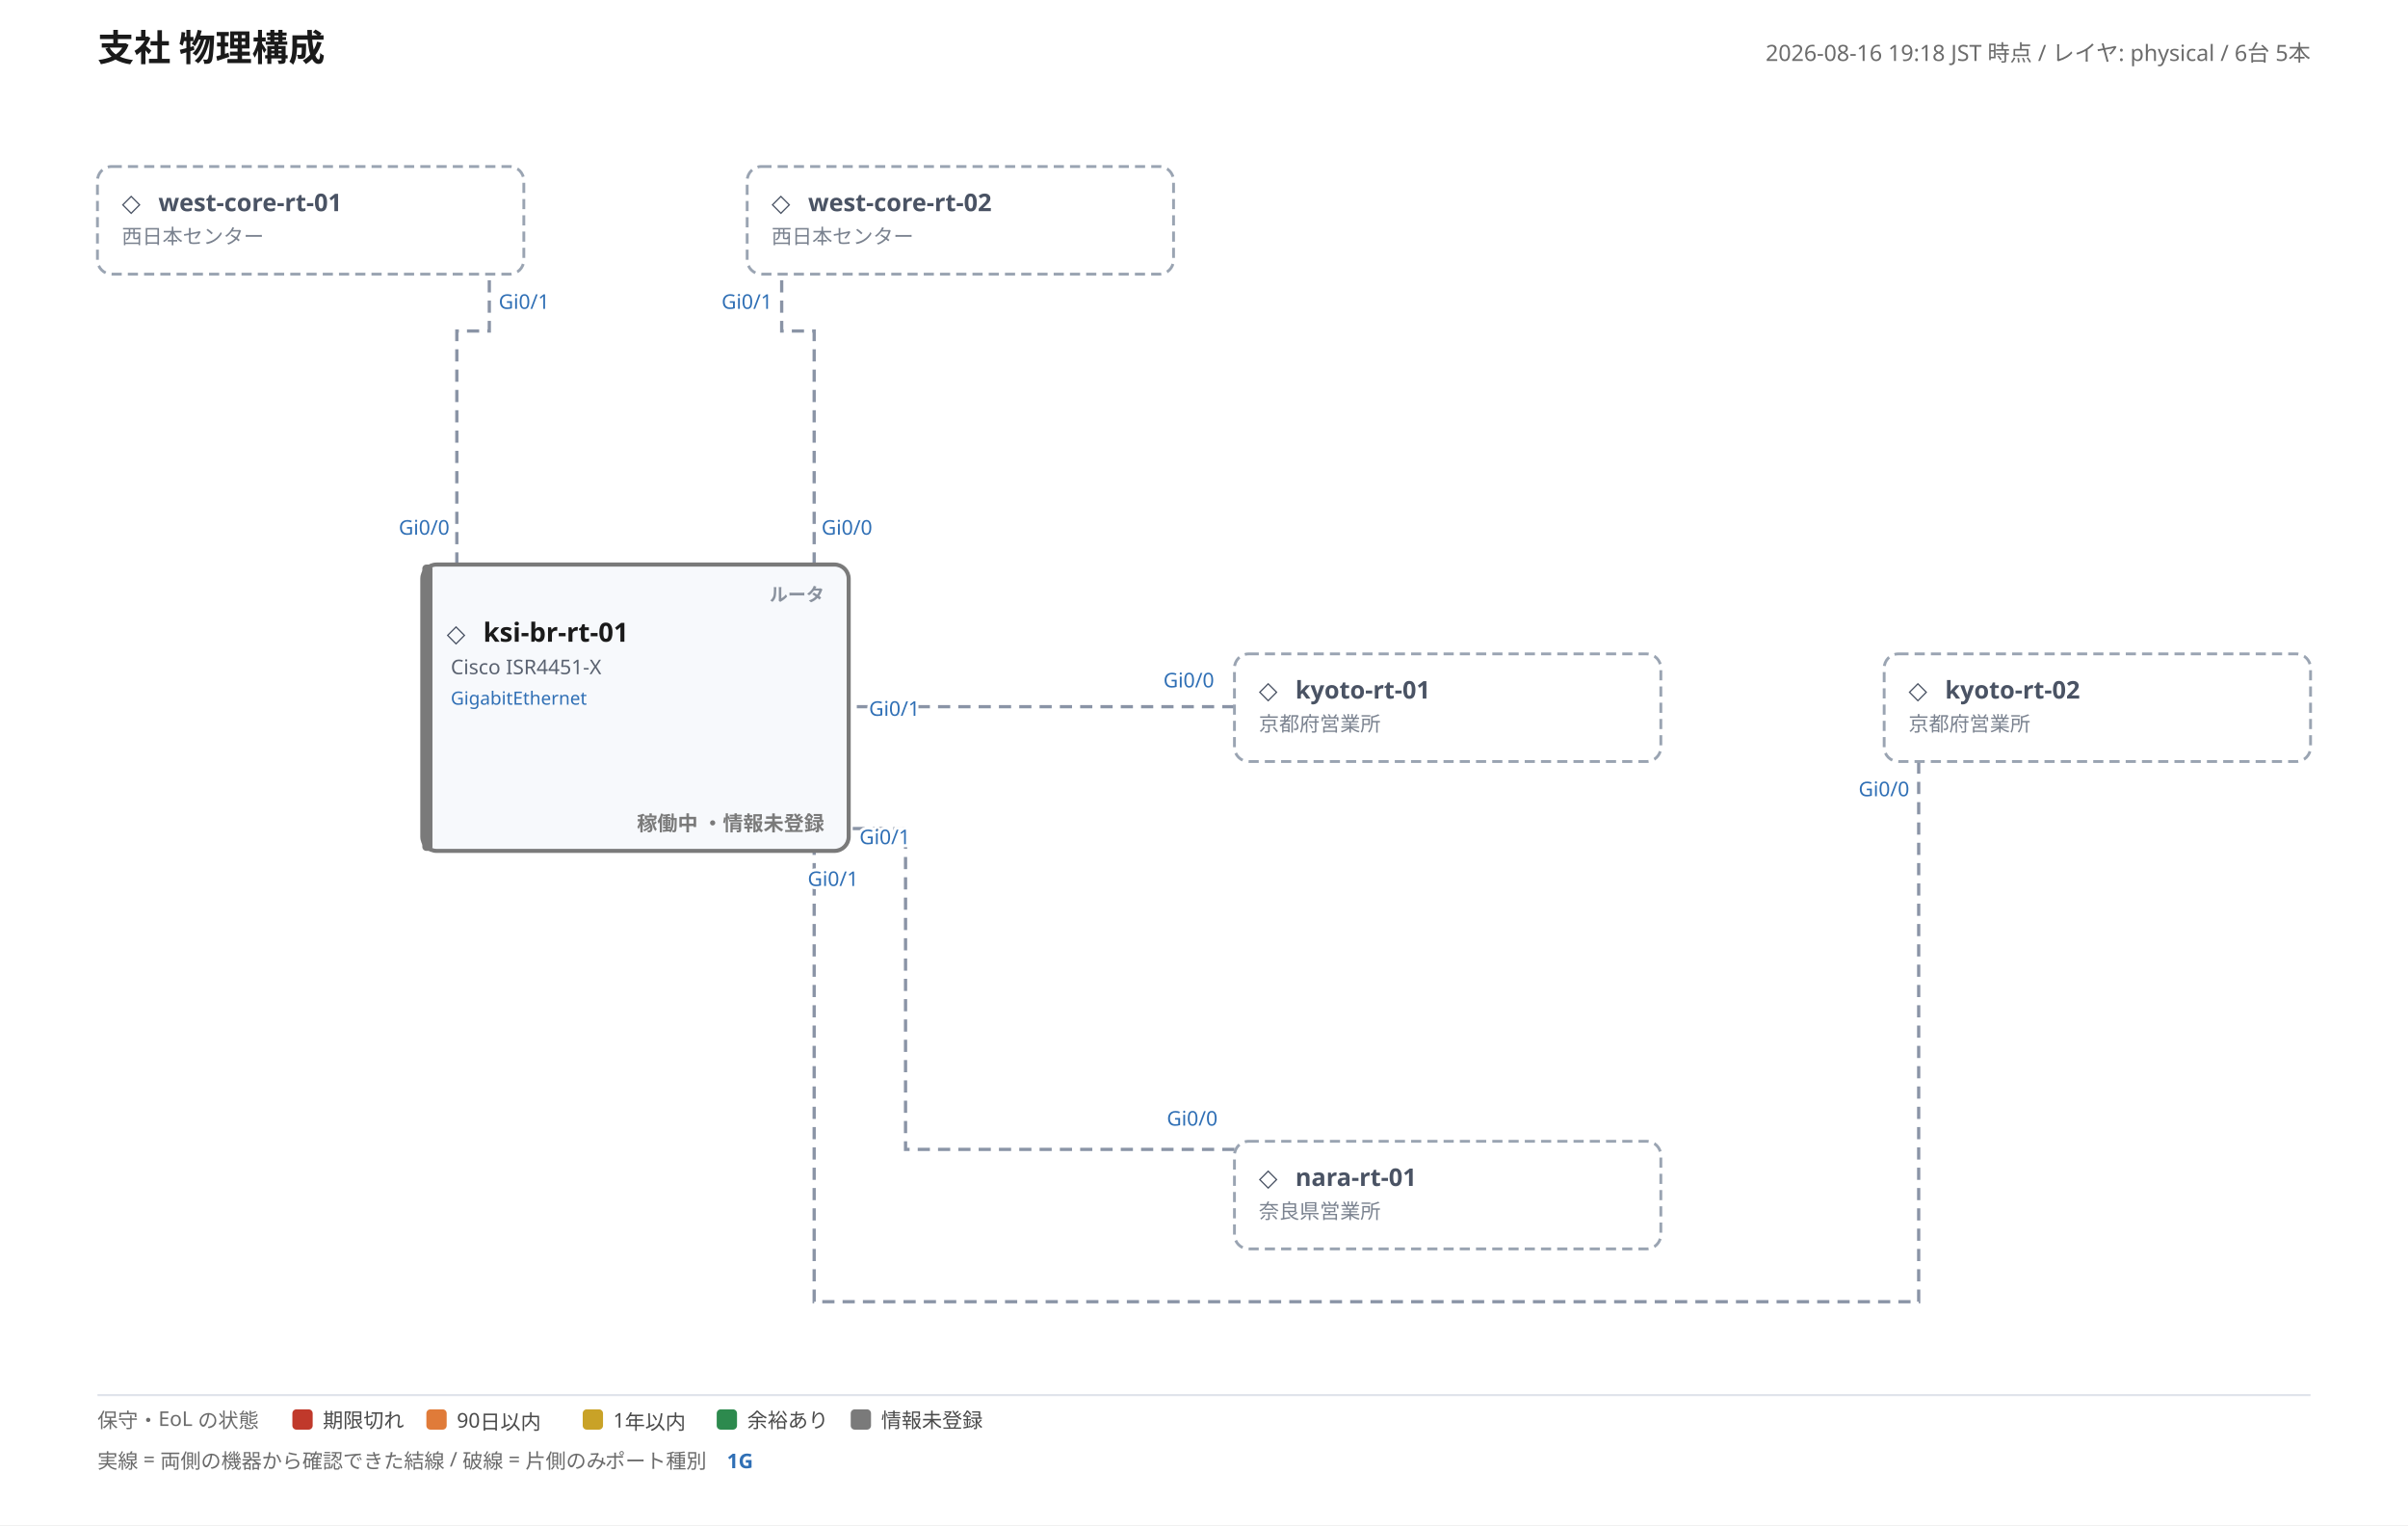
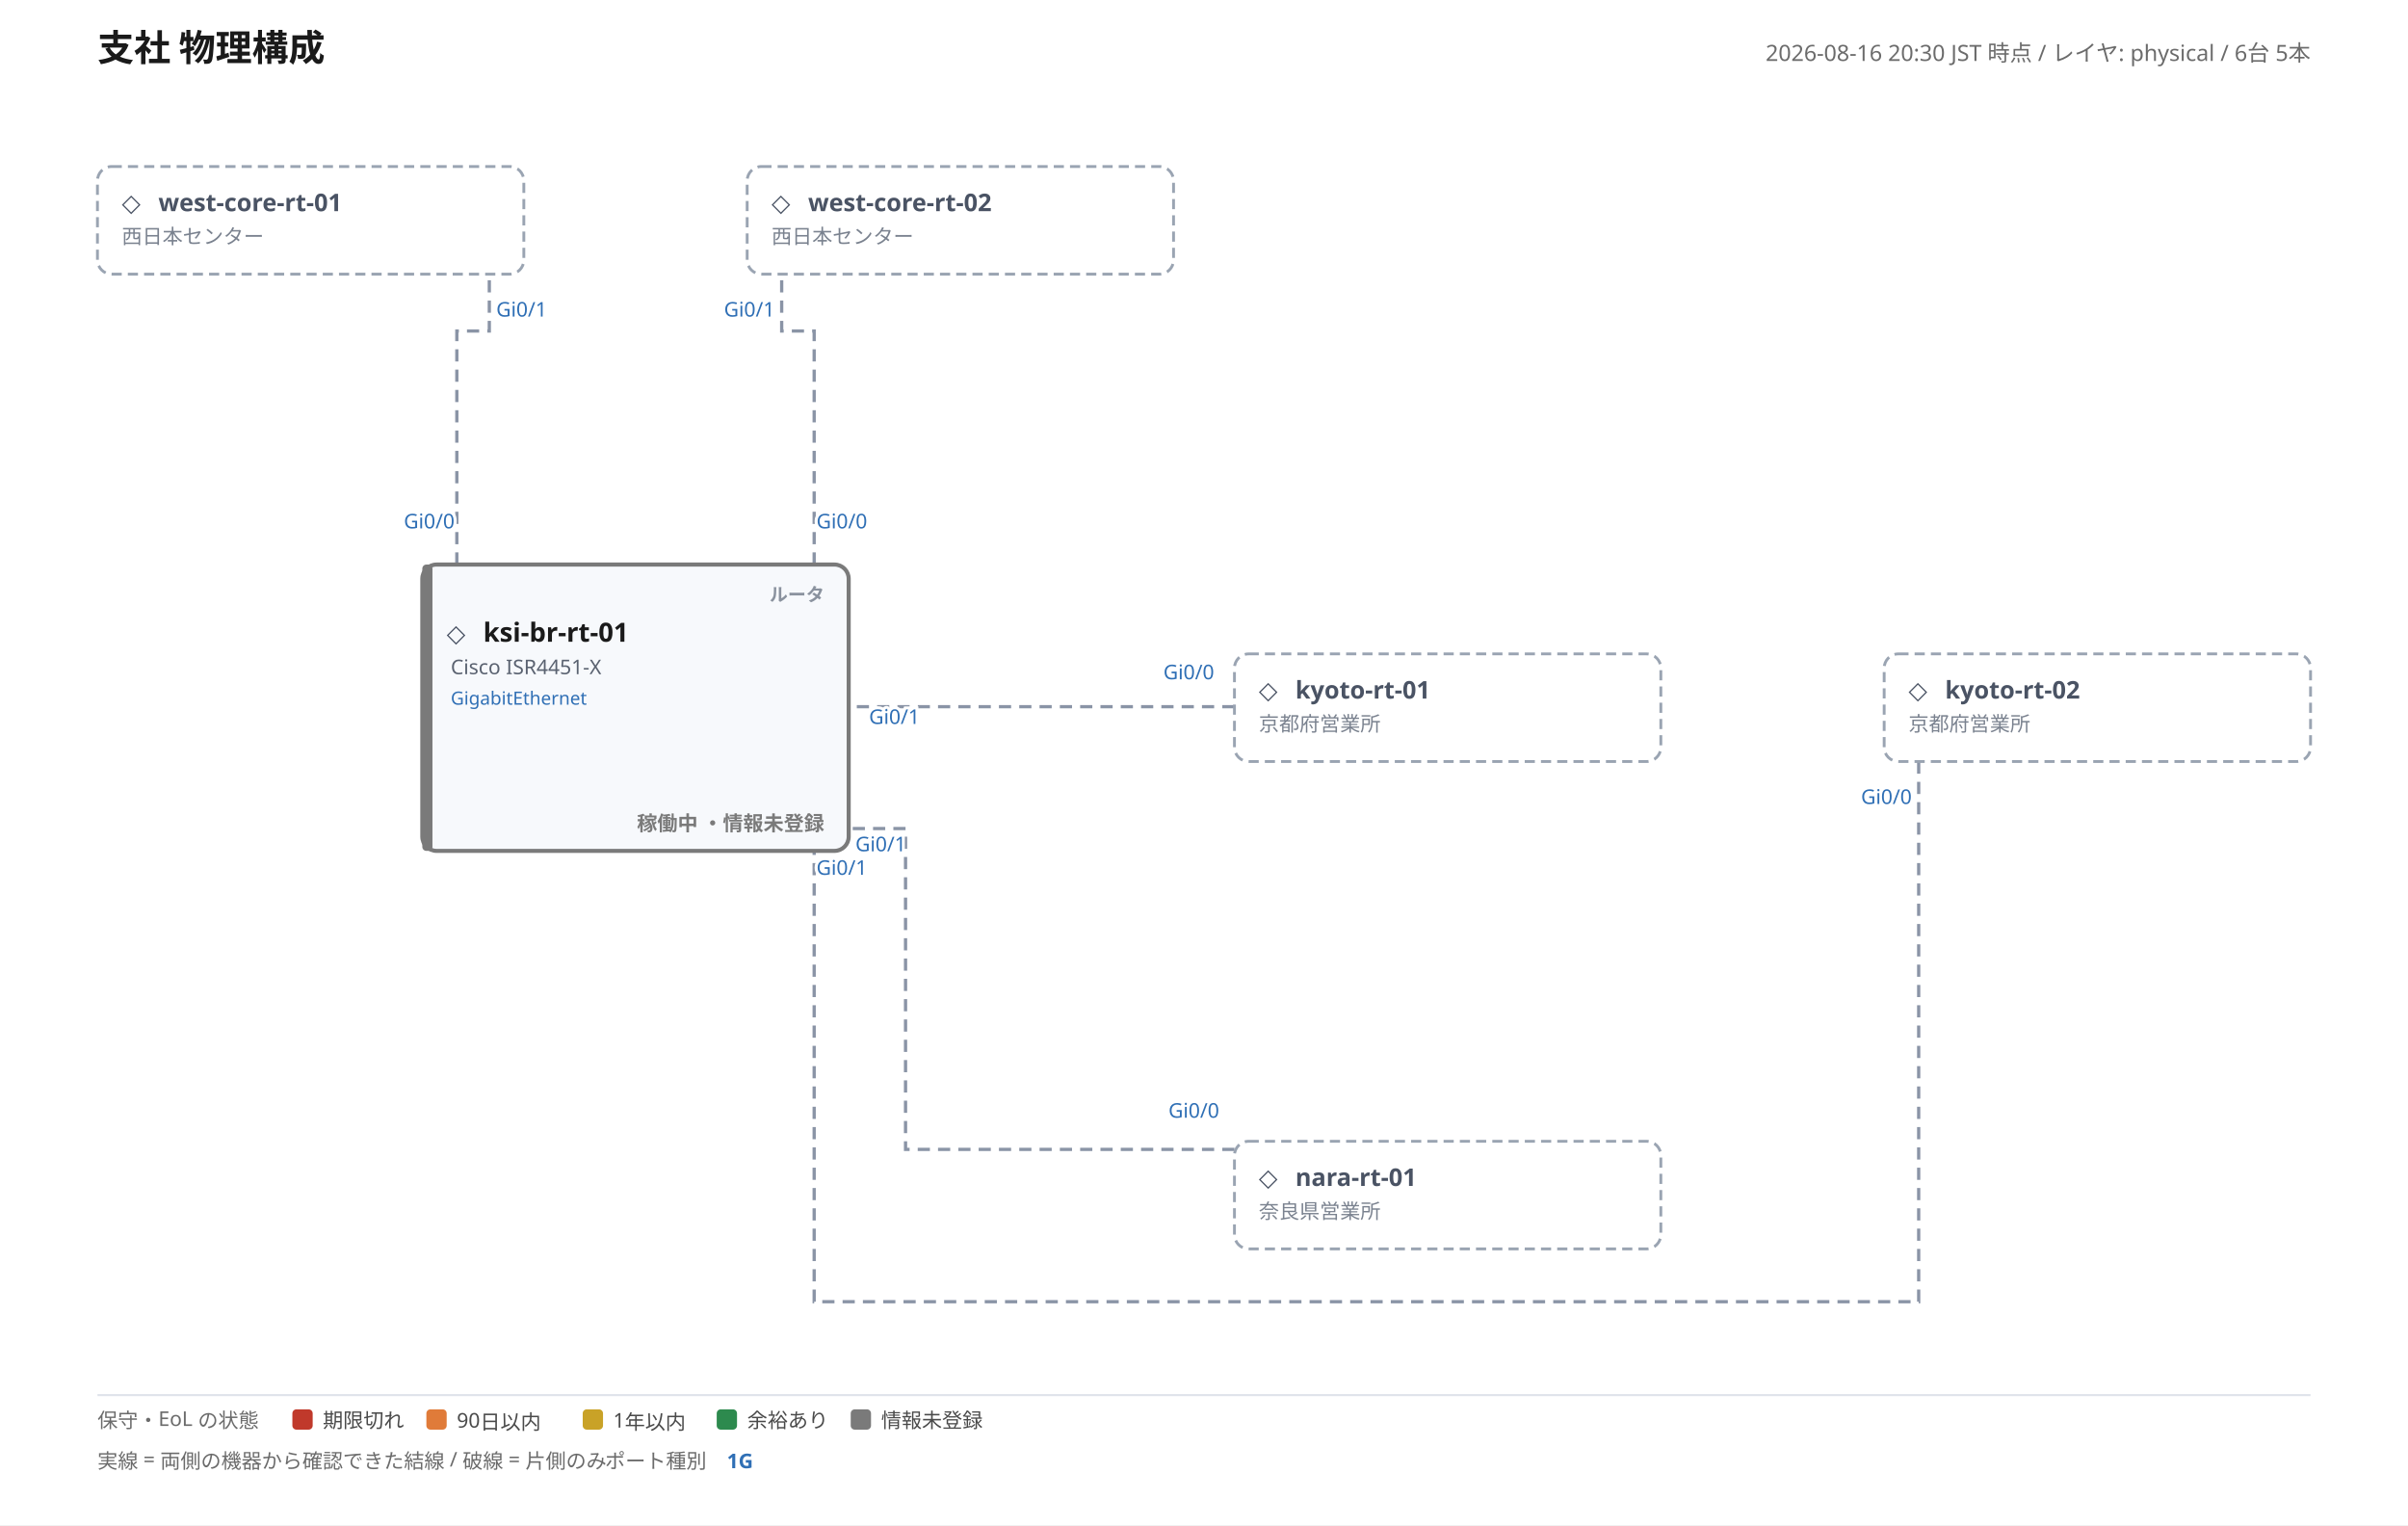
<svg xmlns="http://www.w3.org/2000/svg" width="1186" height="751" viewBox="0 0 1186 751" font-family="'Yu Gothic', 'Hiragino Kaku Gothic ProN', Meiryo, 'Noto Sans JP', sans-serif">
  <rect width="100%" height="100%" fill="#ffffff" />
  <text x="48" y="30" font-size="18" font-weight="700" fill="#1a1a1a">支社 物理構成</text>
-   <text x="1138" y="30" font-size="11" fill="#6b6b6b" text-anchor="end">2026-08-16 19:18 JST 時点 / レイヤ: physical / 6台 5本</text>
+   <text x="1138" y="30" font-size="11" fill="#6b6b6b" text-anchor="end">2026-08-16 20:30 JST 時点 / レイヤ: physical / 6台 5本</text>
  <polyline points="225,278 225,163 241,163 241,135" fill="none" stroke="#8a94a6" stroke-width="1.6" stroke-dasharray="6 4" />
-   <text class="port-label" x="221.4" y="263.3" font-size="10" fill="#2f6fb5" text-anchor="end" paint-order="stroke" stroke="#ffffff" stroke-width="3">Gi0/0</text>
-   <text class="port-label" x="245.6" y="152.1" font-size="10" fill="#2f6fb5" text-anchor="start" paint-order="stroke" stroke="#ffffff" stroke-width="3">Gi0/1</text>
+   <text class="port-label" x="223.9" y="260.2" font-size="10" fill="#2f6fb5" text-anchor="end" paint-order="stroke" stroke="#ffffff" stroke-width="3">Gi0/0</text>
+   <text class="port-label" x="244.4" y="155.9" font-size="10" fill="#2f6fb5" text-anchor="start" paint-order="stroke" stroke="#ffffff" stroke-width="3">Gi0/1</text>
  <polyline points="401,278 401,163 385,163 385,135" fill="none" stroke="#8a94a6" stroke-width="1.6" stroke-dasharray="6 4" />
-   <text class="port-label" x="404.6" y="263.3" font-size="10" fill="#2f6fb5" text-anchor="start" paint-order="stroke" stroke="#ffffff" stroke-width="3">Gi0/0</text>
-   <text class="port-label" x="380.4" y="152.1" font-size="10" fill="#2f6fb5" text-anchor="end" paint-order="stroke" stroke="#ffffff" stroke-width="3">Gi0/1</text>
+   <text class="port-label" x="402.1" y="260.2" font-size="10" fill="#2f6fb5" text-anchor="start" paint-order="stroke" stroke="#ffffff" stroke-width="3">Gi0/0</text>
+   <text class="port-label" x="381.6" y="155.9" font-size="10" fill="#2f6fb5" text-anchor="end" paint-order="stroke" stroke="#ffffff" stroke-width="3">Gi0/1</text>
  <polyline points="608,348 418,348" fill="none" stroke="#8a94a6" stroke-width="1.6" stroke-dasharray="6 4" />
-   <text class="port-label" x="598.0" y="338.5" font-size="10" fill="#2f6fb5" text-anchor="end" paint-order="stroke" stroke="#ffffff" stroke-width="3">Gi0/0</text>
-   <text class="port-label" x="428.0" y="352.5" font-size="10" fill="#2f6fb5" text-anchor="start" paint-order="stroke" stroke="#ffffff" stroke-width="3">Gi0/1</text>
+   <text class="port-label" x="598.0" y="334.5" font-size="10" fill="#2f6fb5" text-anchor="end" paint-order="stroke" stroke="#ffffff" stroke-width="3">Gi0/0</text>
+   <text class="port-label" x="428.0" y="356.5" font-size="10" fill="#2f6fb5" text-anchor="start" paint-order="stroke" stroke="#ffffff" stroke-width="3">Gi0/1</text>
  <polyline points="945,375 945,641 401,641 401,419" fill="none" stroke="#8a94a6" stroke-width="1.6" stroke-dasharray="6 4" />
-   <text class="port-label" x="940.4" y="392.1" font-size="10" fill="#2f6fb5" text-anchor="end" paint-order="stroke" stroke="#ffffff" stroke-width="3">Gi0/0</text>
-   <text class="port-label" x="397.8" y="436.3" font-size="10" fill="#2f6fb5" text-anchor="start" paint-order="stroke" stroke="#ffffff" stroke-width="3">Gi0/1</text>
+   <text class="port-label" x="941.6" y="395.9" font-size="10" fill="#2f6fb5" text-anchor="end" paint-order="stroke" stroke="#ffffff" stroke-width="3">Gi0/0</text>
+   <text class="port-label" x="402.1" y="430.8" font-size="10" fill="#2f6fb5" text-anchor="start" paint-order="stroke" stroke="#ffffff" stroke-width="3">Gi0/1</text>
  <polyline points="608,566 446,566 446,408 418,408" fill="none" stroke="#8a94a6" stroke-width="1.6" stroke-dasharray="6 4" />
-   <text class="port-label" x="599.7" y="554.3" font-size="10" fill="#2f6fb5" text-anchor="end" paint-order="stroke" stroke="#ffffff" stroke-width="3">Gi0/0</text>
-   <text class="port-label" x="423.3" y="415.7" font-size="10" fill="#2f6fb5" text-anchor="start" paint-order="stroke" stroke="#ffffff" stroke-width="3">Gi0/1</text>
+   <text class="port-label" x="600.5" y="550.4" font-size="10" fill="#2f6fb5" text-anchor="end" paint-order="stroke" stroke="#ffffff" stroke-width="3">Gi0/0</text>
+   <text class="port-label" x="421.3" y="419.2" font-size="10" fill="#2f6fb5" text-anchor="start" paint-order="stroke" stroke="#ffffff" stroke-width="3">Gi0/1</text>
  <g>
    <rect x="48" y="82" width="210" height="53" rx="7" fill="none" stroke="#9aa4b2" stroke-width="1.4" stroke-dasharray="5 3" />
    <text x="60" y="104" font-size="12" fill="#4a5364">◇</text>
    <text x="78" y="104" font-size="12" font-weight="700" fill="#4a5364">west-core-rt-01</text>
    <text x="60" y="120" font-size="10" fill="#7a828f">西日本センター</text>
  </g>
  <g>
    <rect x="368" y="82" width="210" height="53" rx="7" fill="none" stroke="#9aa4b2" stroke-width="1.4" stroke-dasharray="5 3" />
    <text x="380" y="104" font-size="12" fill="#4a5364">◇</text>
    <text x="398" y="104" font-size="12" font-weight="700" fill="#4a5364">west-core-rt-02</text>
    <text x="380" y="120" font-size="10" fill="#7a828f">西日本センター</text>
  </g>
  <g>
    <rect x="208" y="278" width="210" height="141" rx="7" fill="#f7f9fc" stroke="#7a7a7a" stroke-width="2" />
    <rect x="208" y="278" width="5" height="141" rx="2" fill="#7a7a7a" />
    <text x="406" y="296" font-size="9" font-weight="700" fill="#8a929e" text-anchor="end">ルータ</text>
    <text x="220" y="316" font-size="12" fill="#4a5364">◇</text>
    <text x="238" y="316" font-size="13" font-weight="700" fill="#1a1a1a">ksi-br-rt-01</text>
    <text x="222" y="332" font-size="10" fill="#5a6270">Cisco ISR4451-X</text>
    <text x="222" y="347" font-size="9">
      <tspan fill="#2f6fb5">GigabitEthernet</tspan>
    </text>
    <text x="406" y="409" font-size="10" font-weight="600" fill="#7a7a7a" text-anchor="end">稼働中 ・情報未登録</text>
  </g>
  <g>
    <rect x="608" y="322" width="210" height="53" rx="7" fill="none" stroke="#9aa4b2" stroke-width="1.4" stroke-dasharray="5 3" />
    <text x="620" y="344" font-size="12" fill="#4a5364">◇</text>
    <text x="638" y="344" font-size="12" font-weight="700" fill="#4a5364">kyoto-rt-01</text>
    <text x="620" y="360" font-size="10" fill="#7a828f">京都府営業所</text>
  </g>
  <g>
    <rect x="928" y="322" width="210" height="53" rx="7" fill="none" stroke="#9aa4b2" stroke-width="1.4" stroke-dasharray="5 3" />
    <text x="940" y="344" font-size="12" fill="#4a5364">◇</text>
    <text x="958" y="344" font-size="12" font-weight="700" fill="#4a5364">kyoto-rt-02</text>
    <text x="940" y="360" font-size="10" fill="#7a828f">京都府営業所</text>
  </g>
  <g>
    <rect x="608" y="562" width="210" height="53" rx="7" fill="none" stroke="#9aa4b2" stroke-width="1.4" stroke-dasharray="5 3" />
    <text x="620" y="584" font-size="12" fill="#4a5364">◇</text>
    <text x="638" y="584" font-size="12" font-weight="700" fill="#4a5364">nara-rt-01</text>
    <text x="620" y="600" font-size="10" fill="#7a828f">奈良県営業所</text>
  </g>
  <line x1="48" y1="687" x2="1138" y2="687" stroke="#dfe3ea" stroke-width="1" />
  <text x="48" y="703" font-size="10" fill="#6b6b6b">保守・EoL の状態</text>
  <rect x="144" y="694" width="10" height="10" rx="2" fill="#c0392b" />
  <text x="159" y="703" font-size="10" fill="#4a4a4a">期限切れ</text>
  <rect x="210" y="694" width="10" height="10" rx="2" fill="#e07b39" />
  <text x="225" y="703" font-size="10" fill="#4a4a4a">90日以内</text>
  <rect x="287" y="694" width="10" height="10" rx="2" fill="#c9a227" />
  <text x="302" y="703" font-size="10" fill="#4a4a4a">1年以内</text>
  <rect x="353" y="694" width="10" height="10" rx="2" fill="#2d8a4e" />
  <text x="368" y="703" font-size="10" fill="#4a4a4a">余裕あり</text>
  <rect x="419" y="694" width="10" height="10" rx="2" fill="#7a7a7a" />
  <text x="434" y="703" font-size="10" fill="#4a4a4a">情報未登録</text>
  <text x="48" y="723" font-size="10" fill="#6b6b6b">実線 = 両側の機器から確認できた結線 / 破線 = 片側のみ</text>
  <text x="298" y="723" font-size="10" fill="#6b6b6b">ポート種別</text>
  <text x="358" y="723" font-size="10" fill="#2f6fb5" font-weight="700">1G</text>
</svg>
